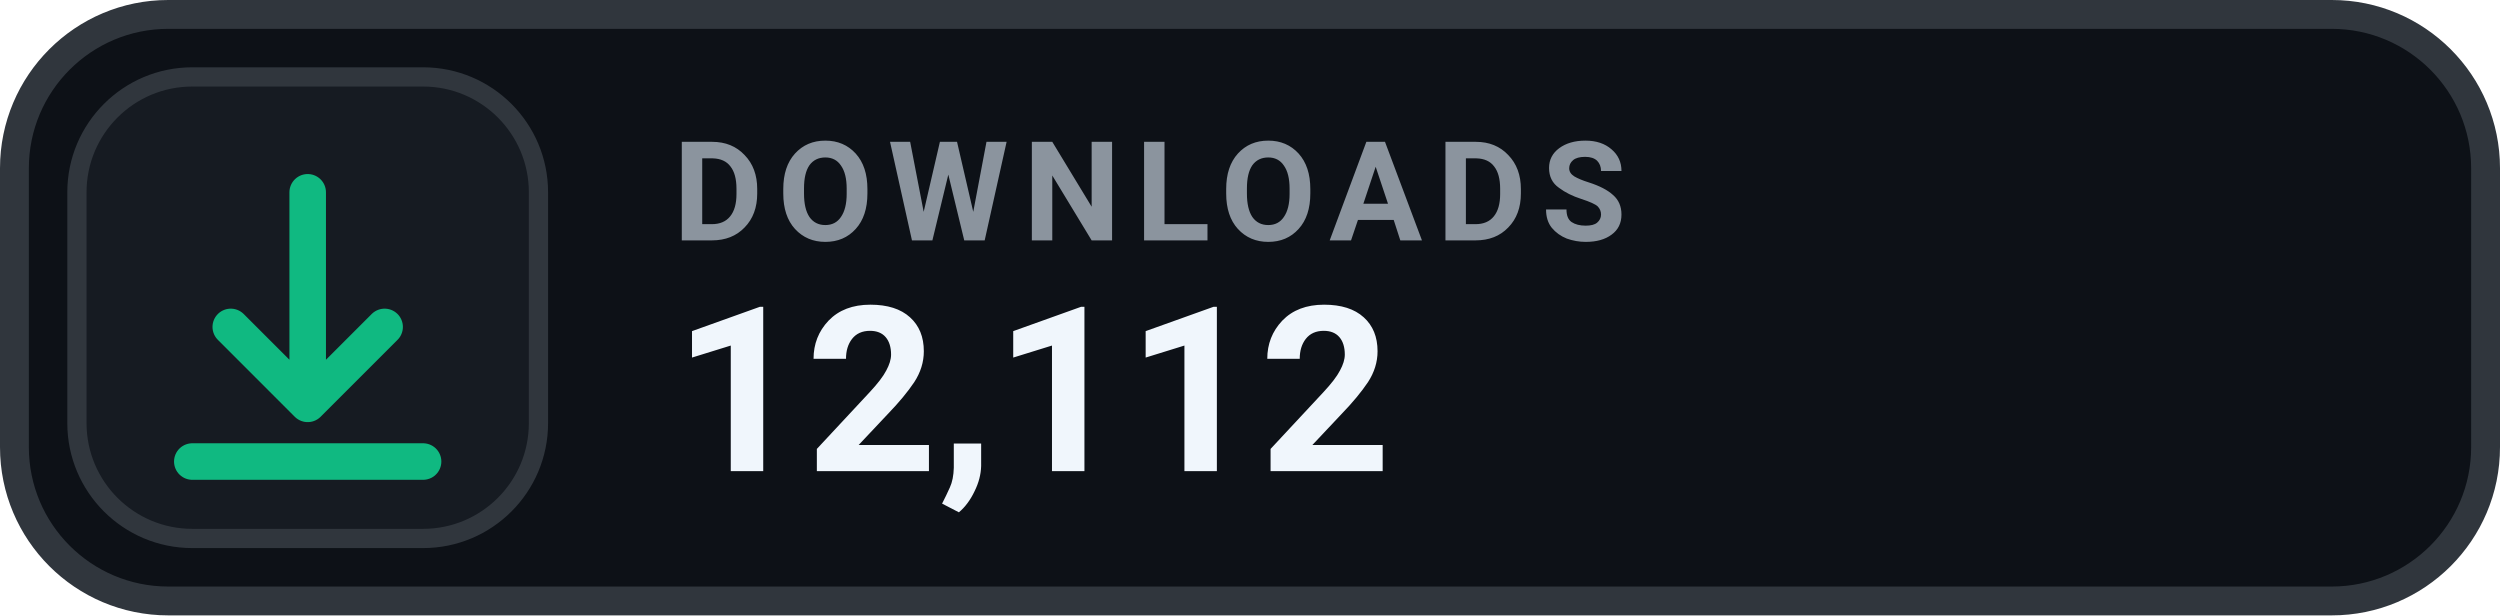
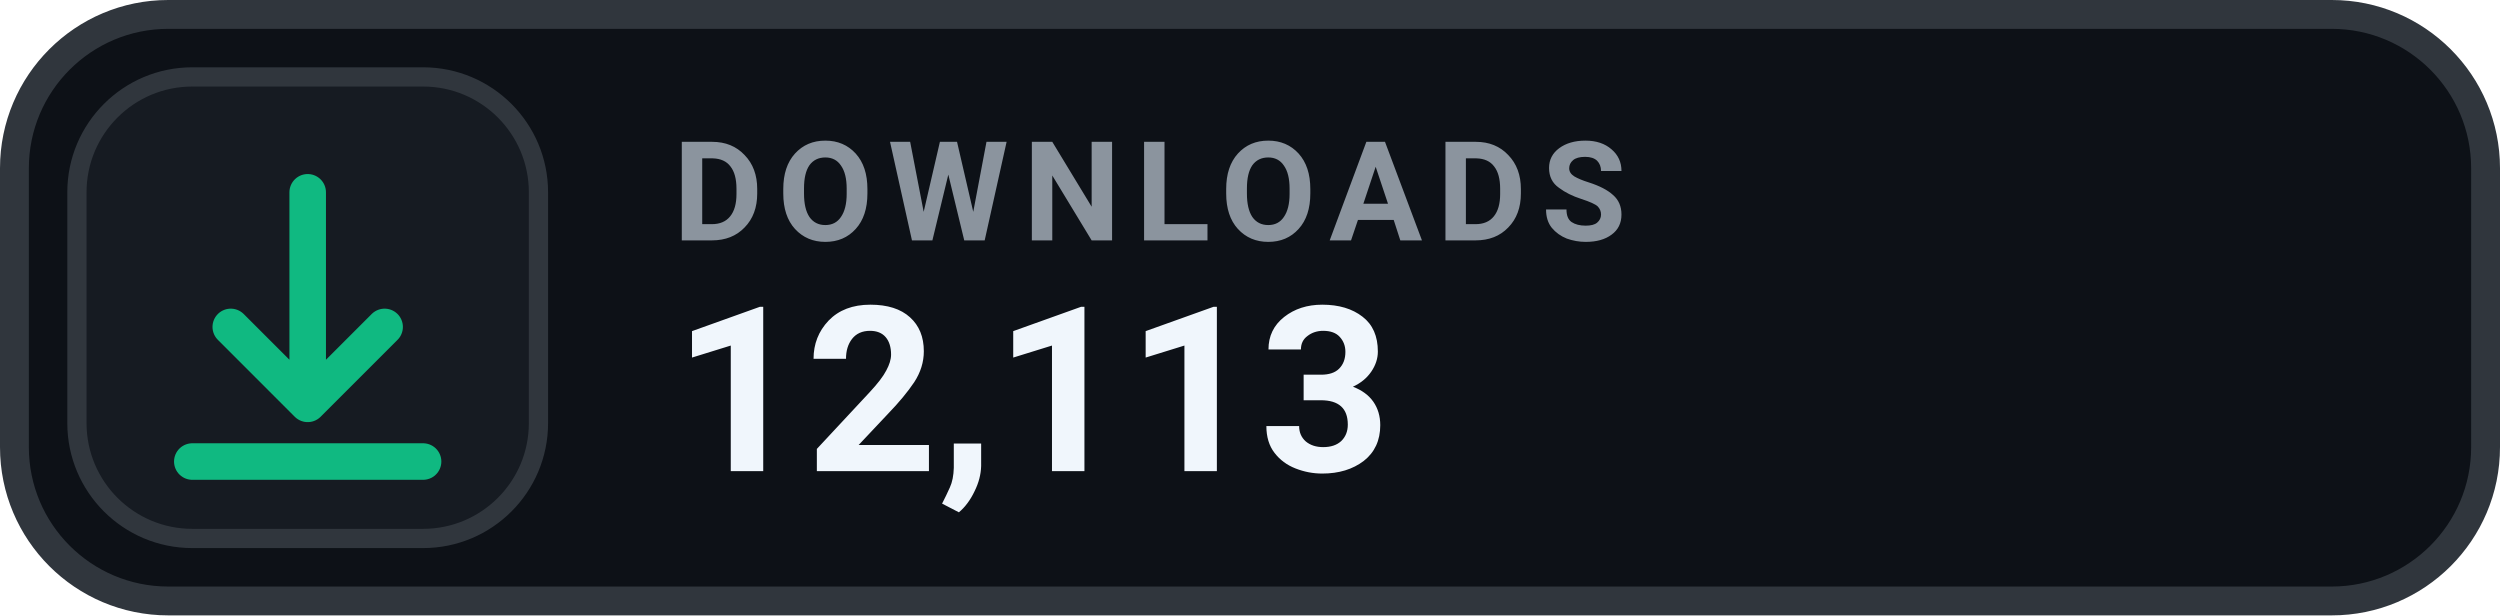
- <svg xmlns="http://www.w3.org/2000/svg" width="130" height="32" viewBox="0 0 130 32" role="img" aria-label="DOWNLOADS 12,112">
+ <svg xmlns="http://www.w3.org/2000/svg" width="130" height="32" viewBox="0 0 130 32" role="img" aria-label="DOWNLOADS 12,113">
  <rect x=".75" y=".75" width="128.5" height="30.5" rx="8" fill="#0D1117" stroke="#30363D" stroke-width="1.5" />
  <rect x="4" y="4" width="24" height="24" rx="6" fill="#161B22" stroke="#30363D" stroke-width="1" />
  <g transform="translate(16 16)" style="color:#10B981;">
    <path d="M0 -6 v11 m0 0 l4 -4 m-4 4 l-4 -4 M-6 8 h12" fill="none" stroke="currentColor" stroke-width="1.9" stroke-linecap="round" stroke-linejoin="round" />
  </g>
  <text x="35" y="12.5" fill="#8B949E" font-family="-apple-system,BlinkMacSystemFont,'Segoe UI',Roboto,Helvetica,Arial,sans-serif" font-size="7.2" font-weight="700" letter-spacing=".75">DOWNLOADS</text>
-   <text x="35" y="24.5" fill="#F0F6FC" font-family="-apple-system,BlinkMacSystemFont,'Segoe UI',Roboto,Helvetica,Arial,sans-serif" font-size="12" font-weight="700">12,112</text>
+   <text x="35" y="24.5" fill="#F0F6FC" font-family="-apple-system,BlinkMacSystemFont,'Segoe UI',Roboto,Helvetica,Arial,sans-serif" font-size="12" font-weight="700">12,113</text>
</svg>
